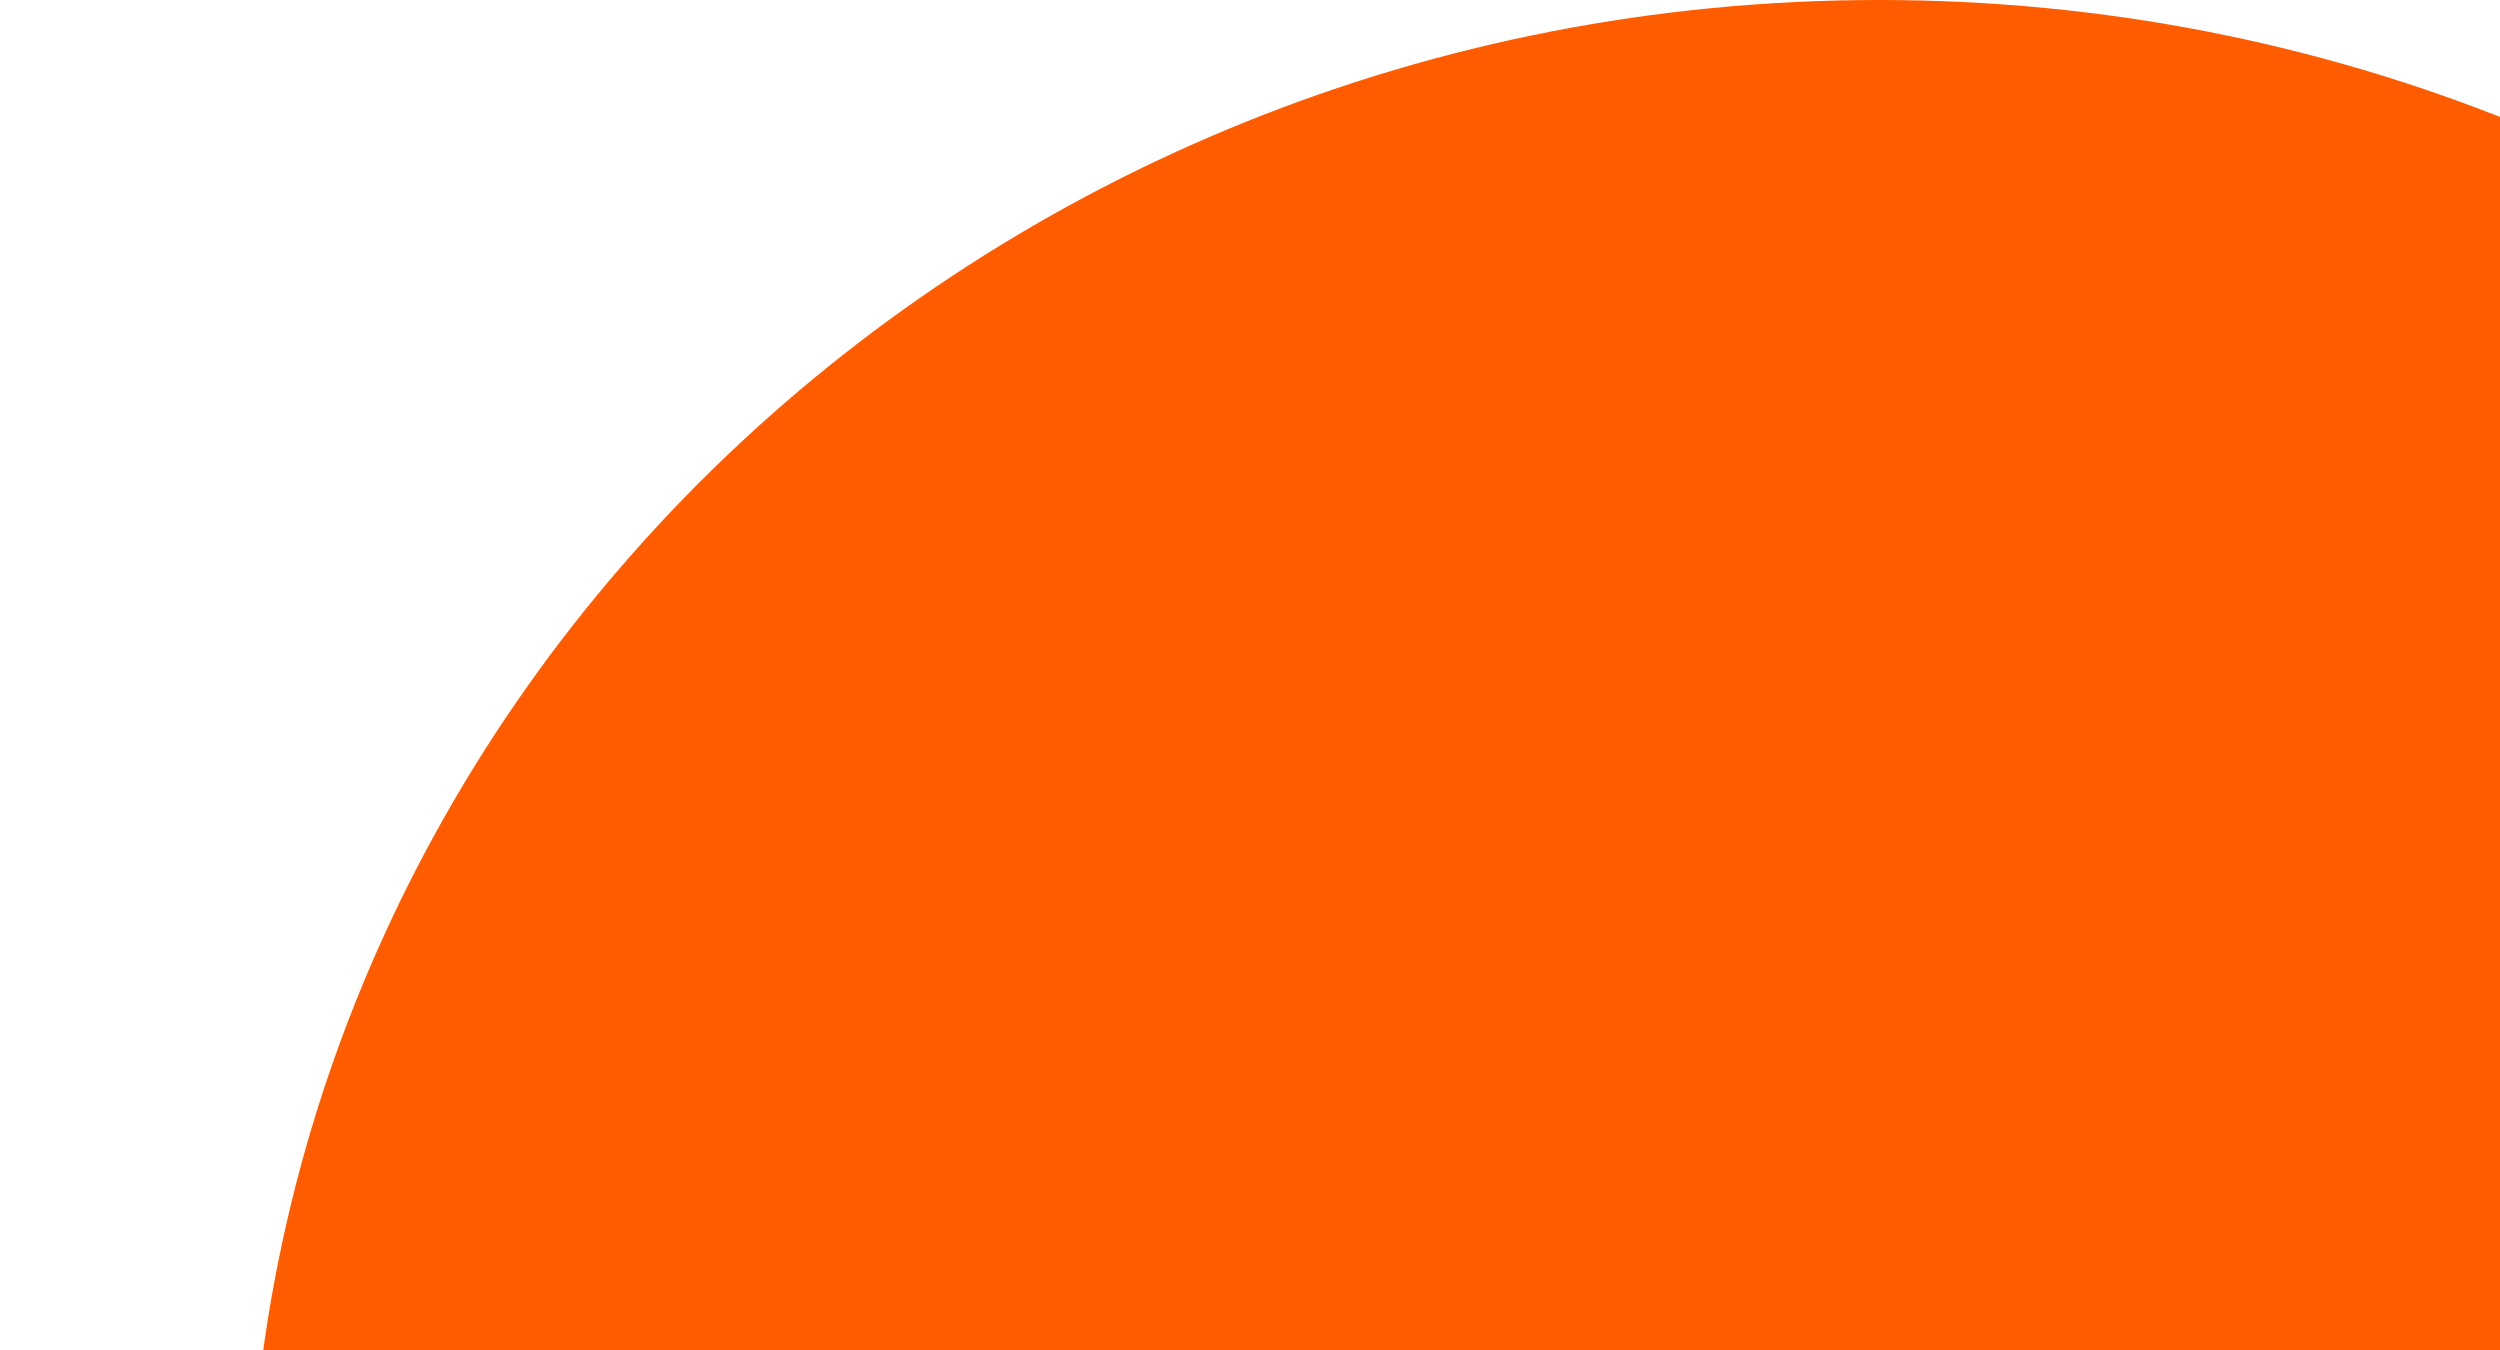
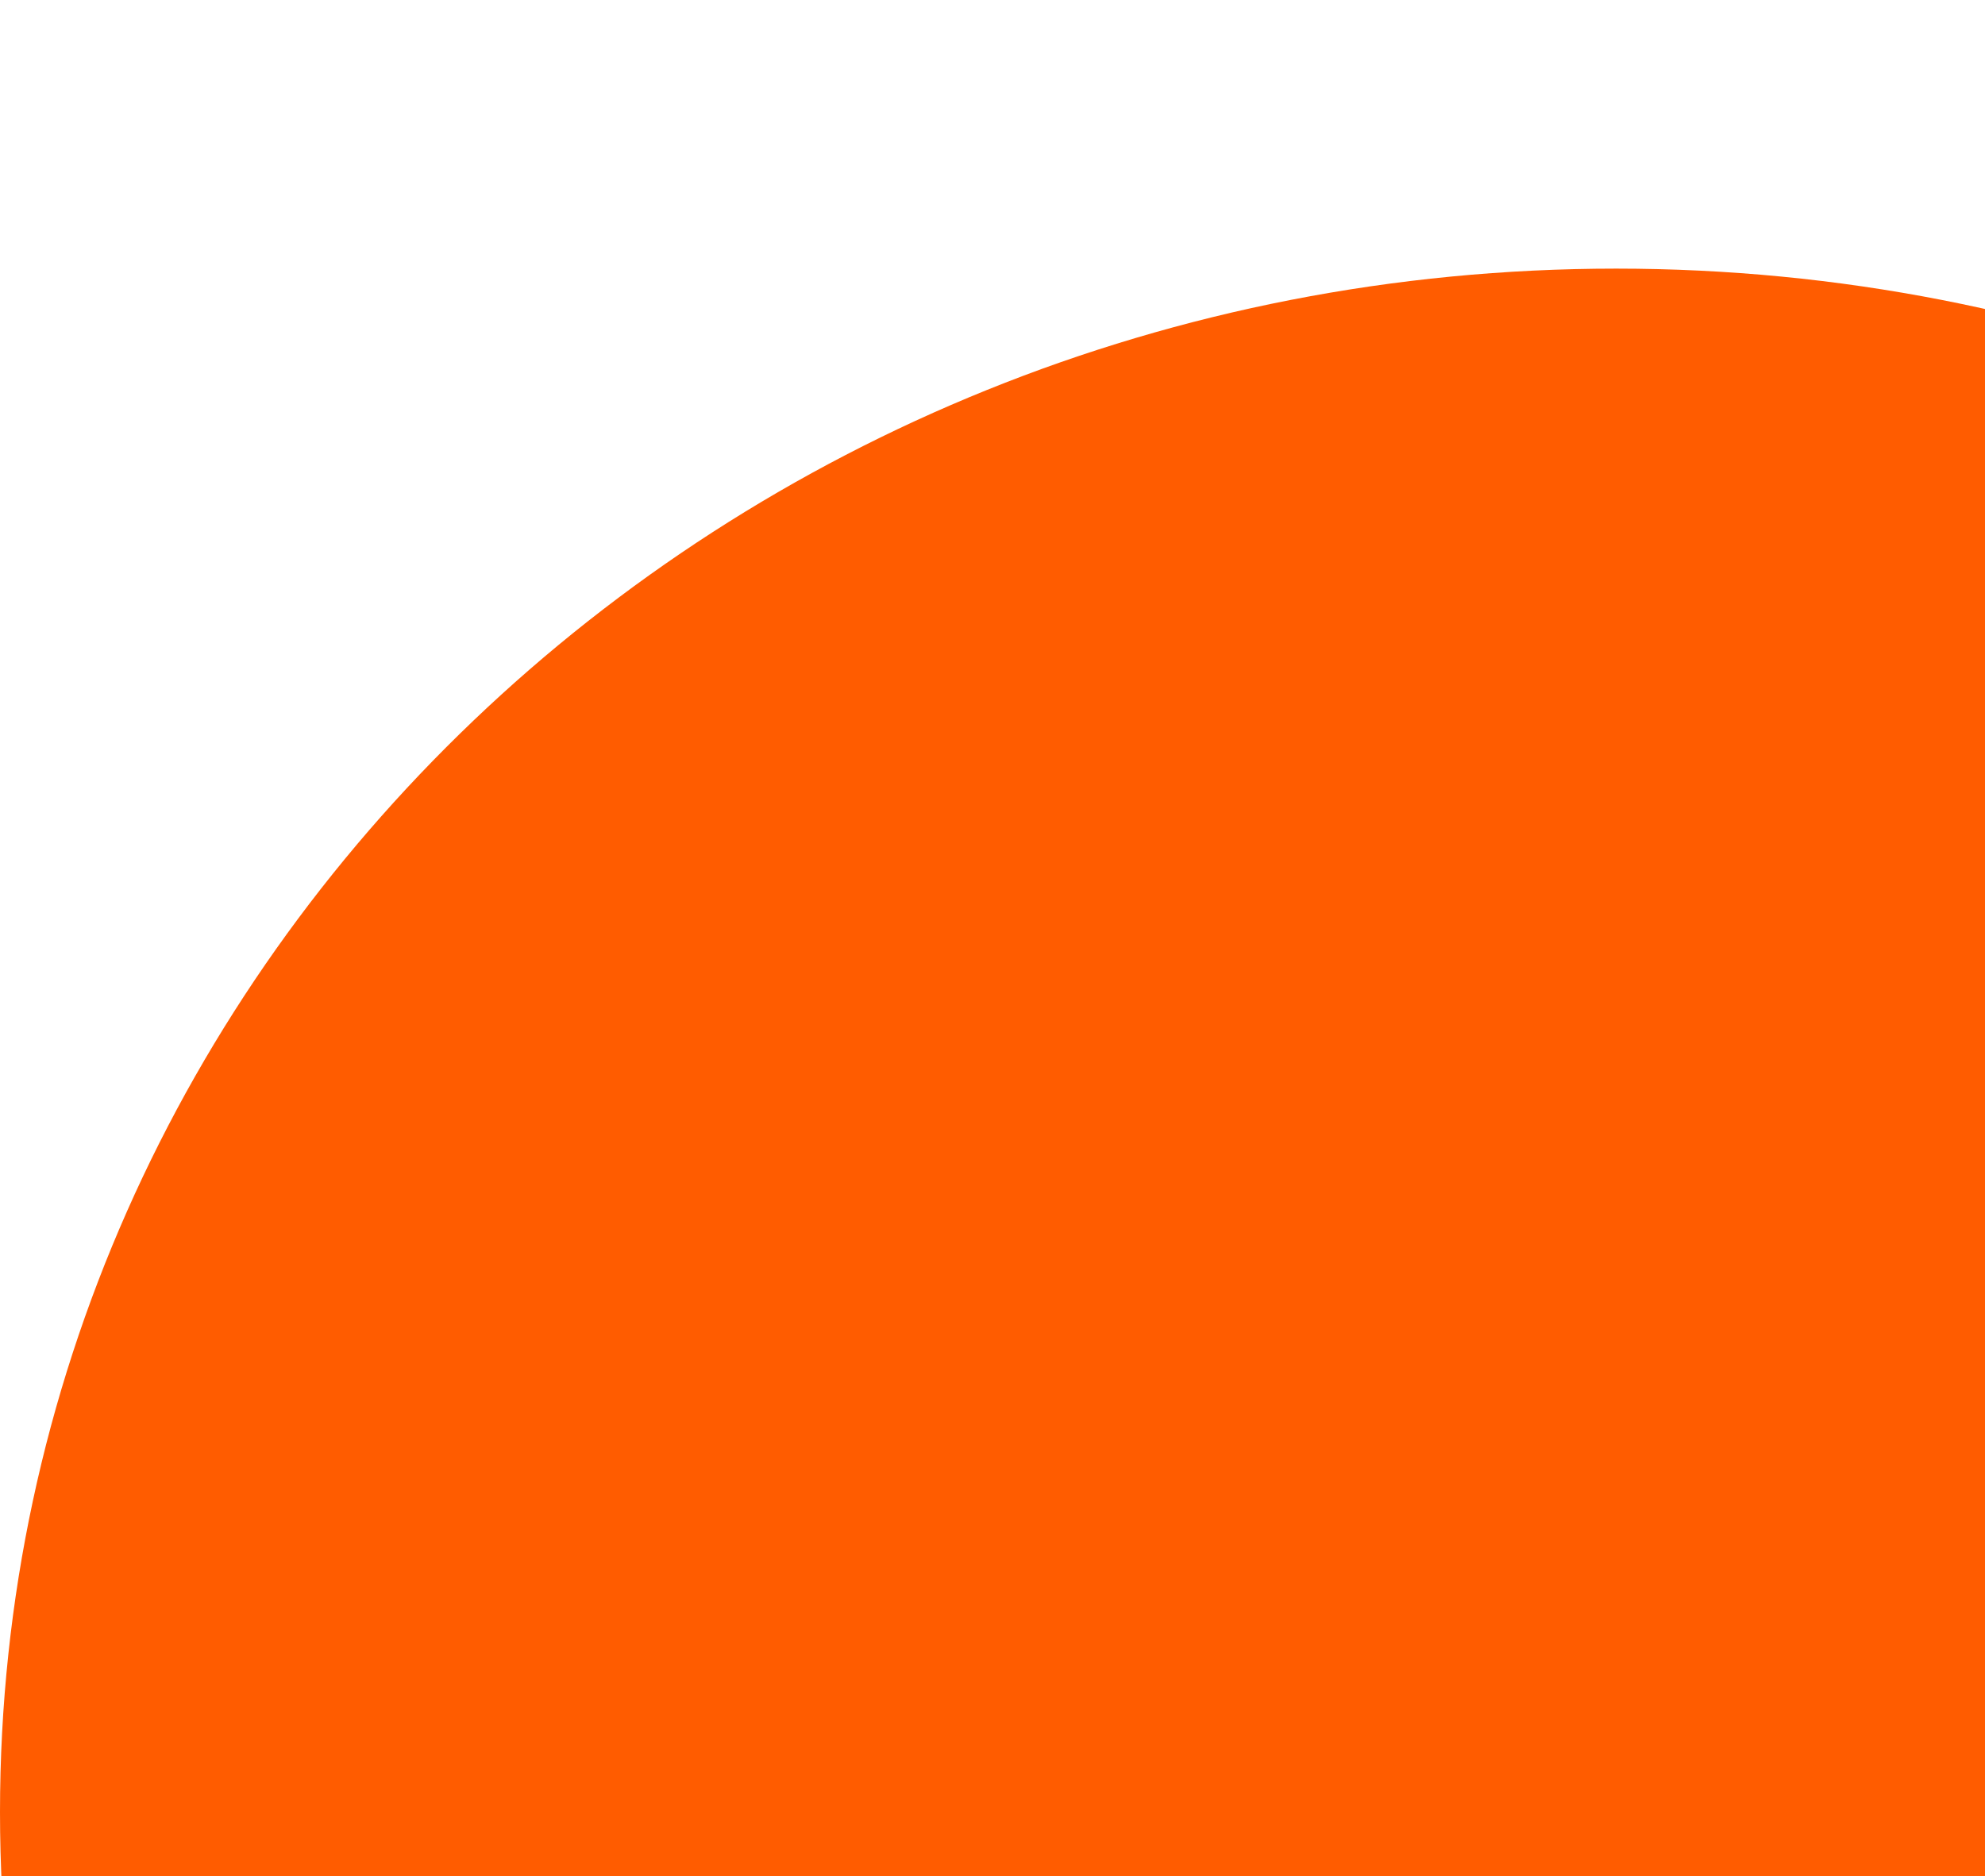
- <svg xmlns="http://www.w3.org/2000/svg" width="350" height="189" viewBox="0 0 479 323" fill="none">
+ <svg xmlns="http://www.w3.org/2000/svg" width="200" height="189" viewBox="0 0 479 323" fill="none">
  <ellipse cx="390" cy="372.5" rx="390" ry="372.5" fill="#FF5C00" />
</svg>
